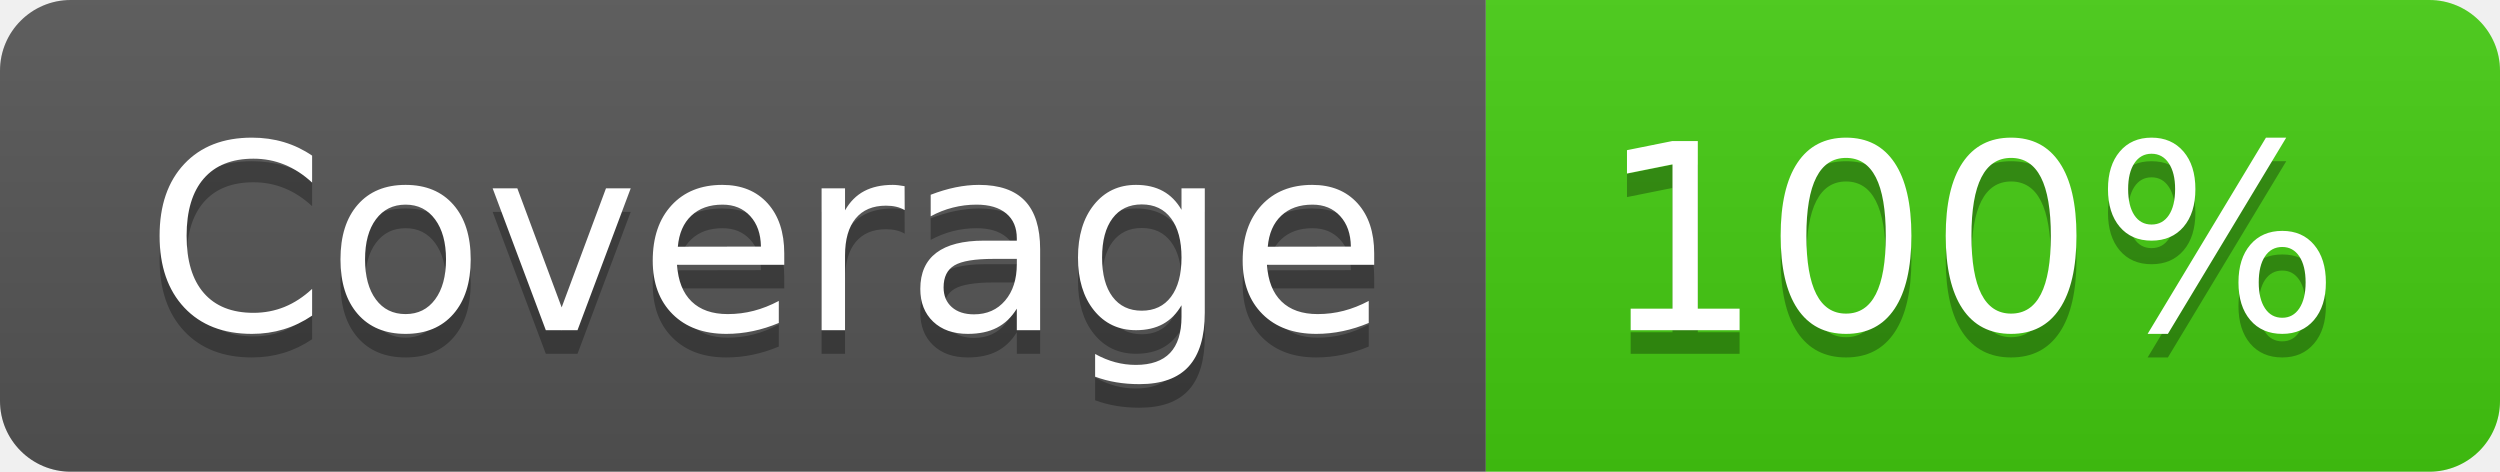
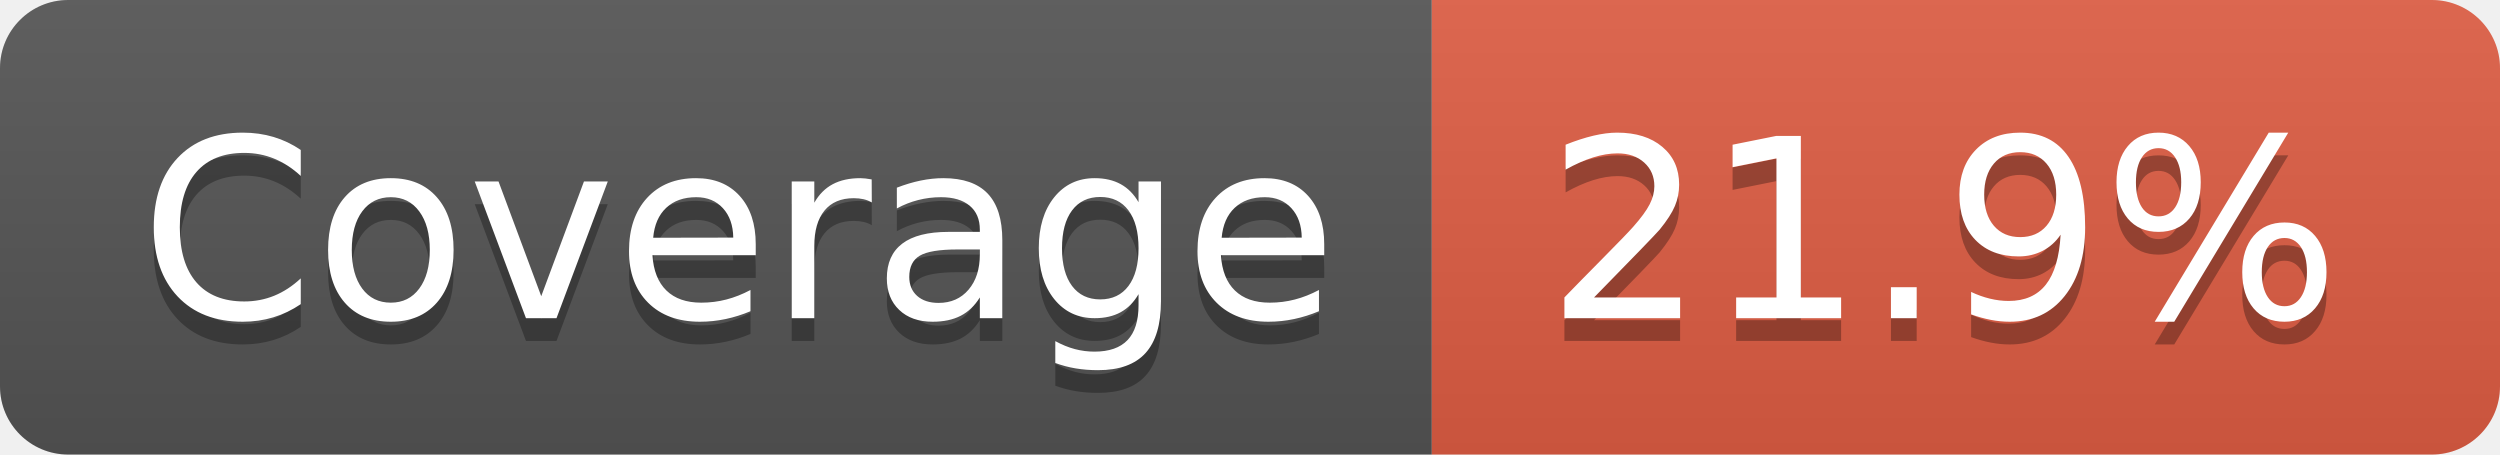
- <svg xmlns="http://www.w3.org/2000/svg" width="106" height="20" role="img" aria-label="Coverage: 100%">
+ <svg xmlns="http://www.w3.org/2000/svg" width="110" height="20" role="img" aria-label="Coverage: 21.9%">
  <linearGradient id="s" x2="0" y2="100%">
    <stop offset="0" stop-color="#bbb" stop-opacity=".1" />
    <stop offset="1" stop-opacity=".1" />
  </linearGradient>
  <clipPath id="r">
-     <rect width="106" height="20" rx="3" fill="#fff" />
+     <rect width="110" height="20" rx="3" fill="#fff" />
  </clipPath>
  <g clip-path="url(#r)">
    <rect width="63" height="20" fill="#555" />
-     <rect x="63" width="43" height="20" fill="#4c1" />
-     <rect width="106" height="20" fill="url(#s)" />
+     <rect x="63" width="47" height="20" fill="#e05d44" />
+     <rect width="110" height="20" fill="url(#s)" />
  </g>
  <g fill="#fff" text-anchor="middle" font-family="Verdana,Geneva,DejaVu Sans,sans-serif" text-rendering="geometricPrecision" font-size="110">
    <text aria-hidden="true" x="325" y="150" fill="#010101" fill-opacity=".3" transform="scale(.1)" textLength="530">Coverage</text>
    <text x="325" y="140" transform="scale(.1)" fill="#fff" textLength="530">Coverage</text>
-     <text aria-hidden="true" x="835" y="150" fill="#010101" fill-opacity=".3" transform="scale(.1)" textLength="330">100%</text>
-     <text x="835" y="140" transform="scale(.1)" fill="#fff" textLength="330">100%</text>
+     <text aria-hidden="true" x="855" y="150" fill="#010101" fill-opacity=".3" transform="scale(.1)" textLength="370">21.9%</text>
+     <text x="855" y="140" transform="scale(.1)" fill="#fff" textLength="370">21.9%</text>
  </g>
</svg>
